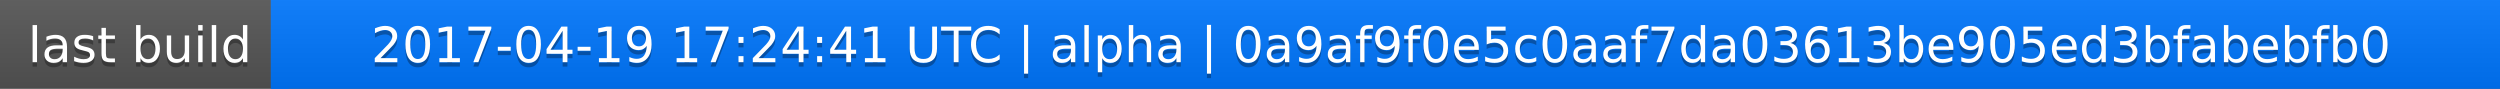
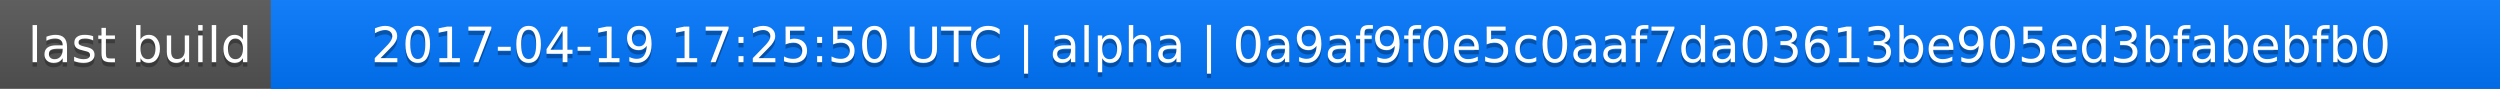
<svg xmlns="http://www.w3.org/2000/svg" width="563" height="20">
  <linearGradient id="a" x2="0" y2="100%">
    <stop offset="0" stop-color="#bbb" stop-opacity=".1" />
    <stop offset="1" stop-opacity=".1" />
  </linearGradient>
  <rect rx="0" width="563" height="20" fill="#555" />
  <rect rx="0" x="61" width="502" height="20" fill="#07f" />
  <path fill="#07f" d="M61 0h4v20h-4z" />
  <rect rx="0" width="563" height="20" fill="url(#a)" />
  <g fill="#fff" text-anchor="middle" font-family="DejaVu Sans,Verdana,Geneva,sans-serif" font-size="11">
    <text x="31.5" y="15" fill="#010101" fill-opacity=".3">last build</text>
    <text x="31.5" y="14">last build</text>
-     <text x="311" y="15" fill="#010101" fill-opacity=".3">2017-04-19 17:24:41 UTC | alpha | 0a9af9f0e5c0aaf7da03613be905ed3bfabebfb0</text>
-     <text x="311" y="14">2017-04-19 17:24:41 UTC | alpha | 0a9af9f0e5c0aaf7da03613be905ed3bfabebfb0</text>
+     <text x="311" y="15" fill="#010101" fill-opacity=".3">2017-04-19 17:25:50 UTC | alpha | 0a9af9f0e5c0aaf7da03613be905ed3bfabebfb0</text>
+     <text x="311" y="14">2017-04-19 17:25:50 UTC | alpha | 0a9af9f0e5c0aaf7da03613be905ed3bfabebfb0</text>
  </g>
</svg>
